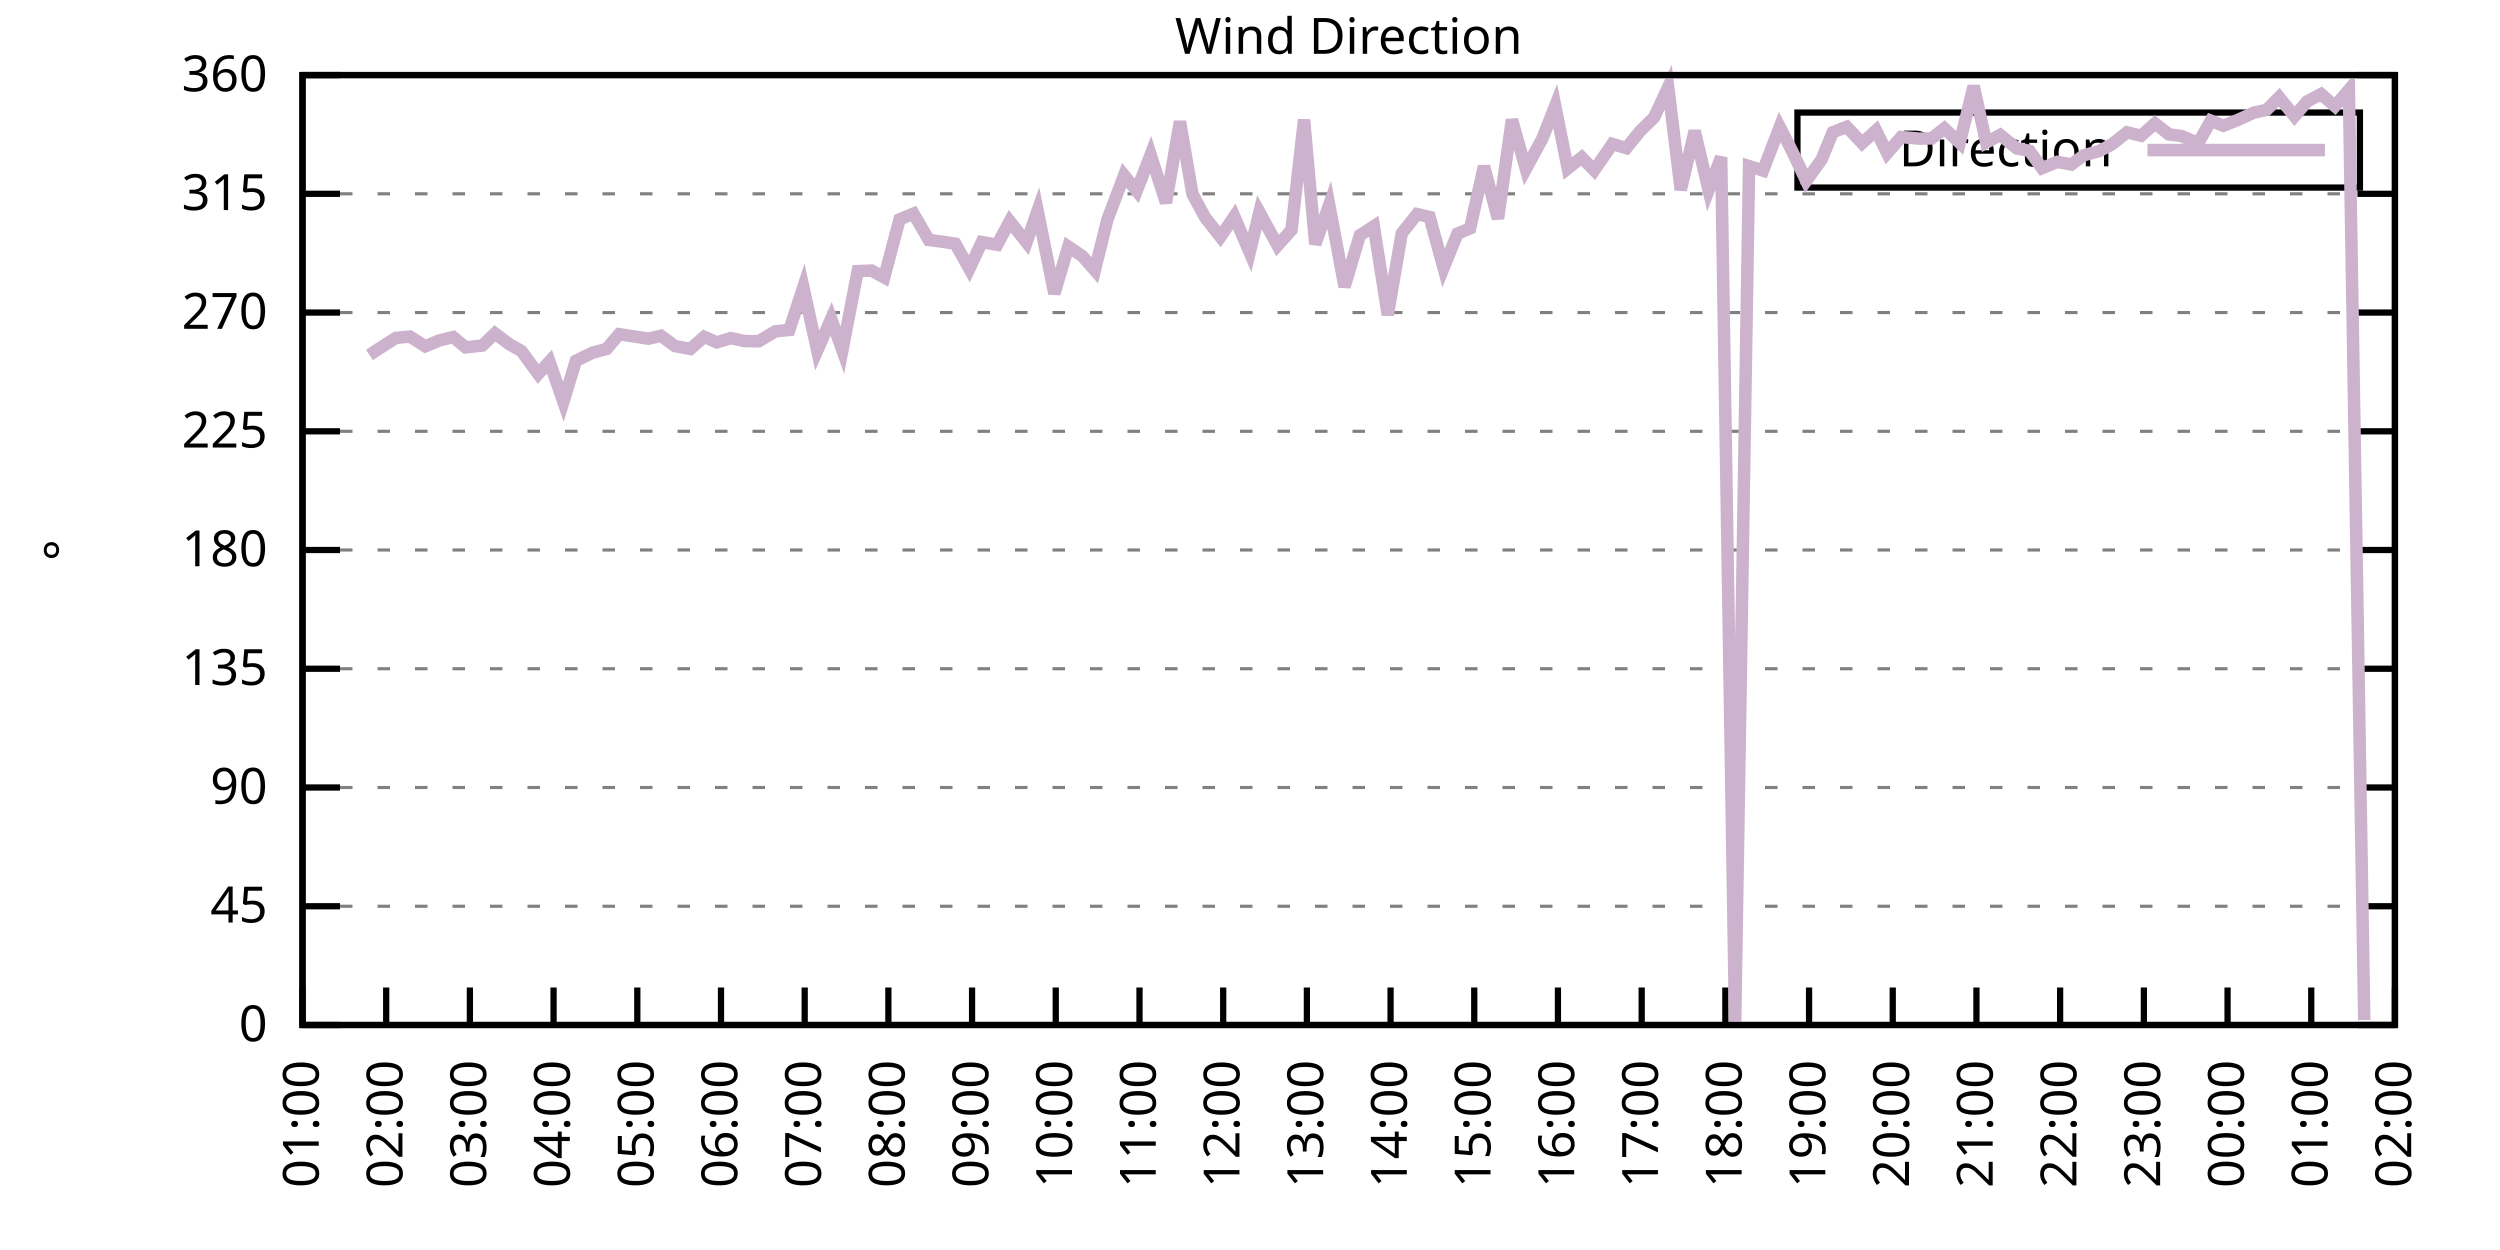
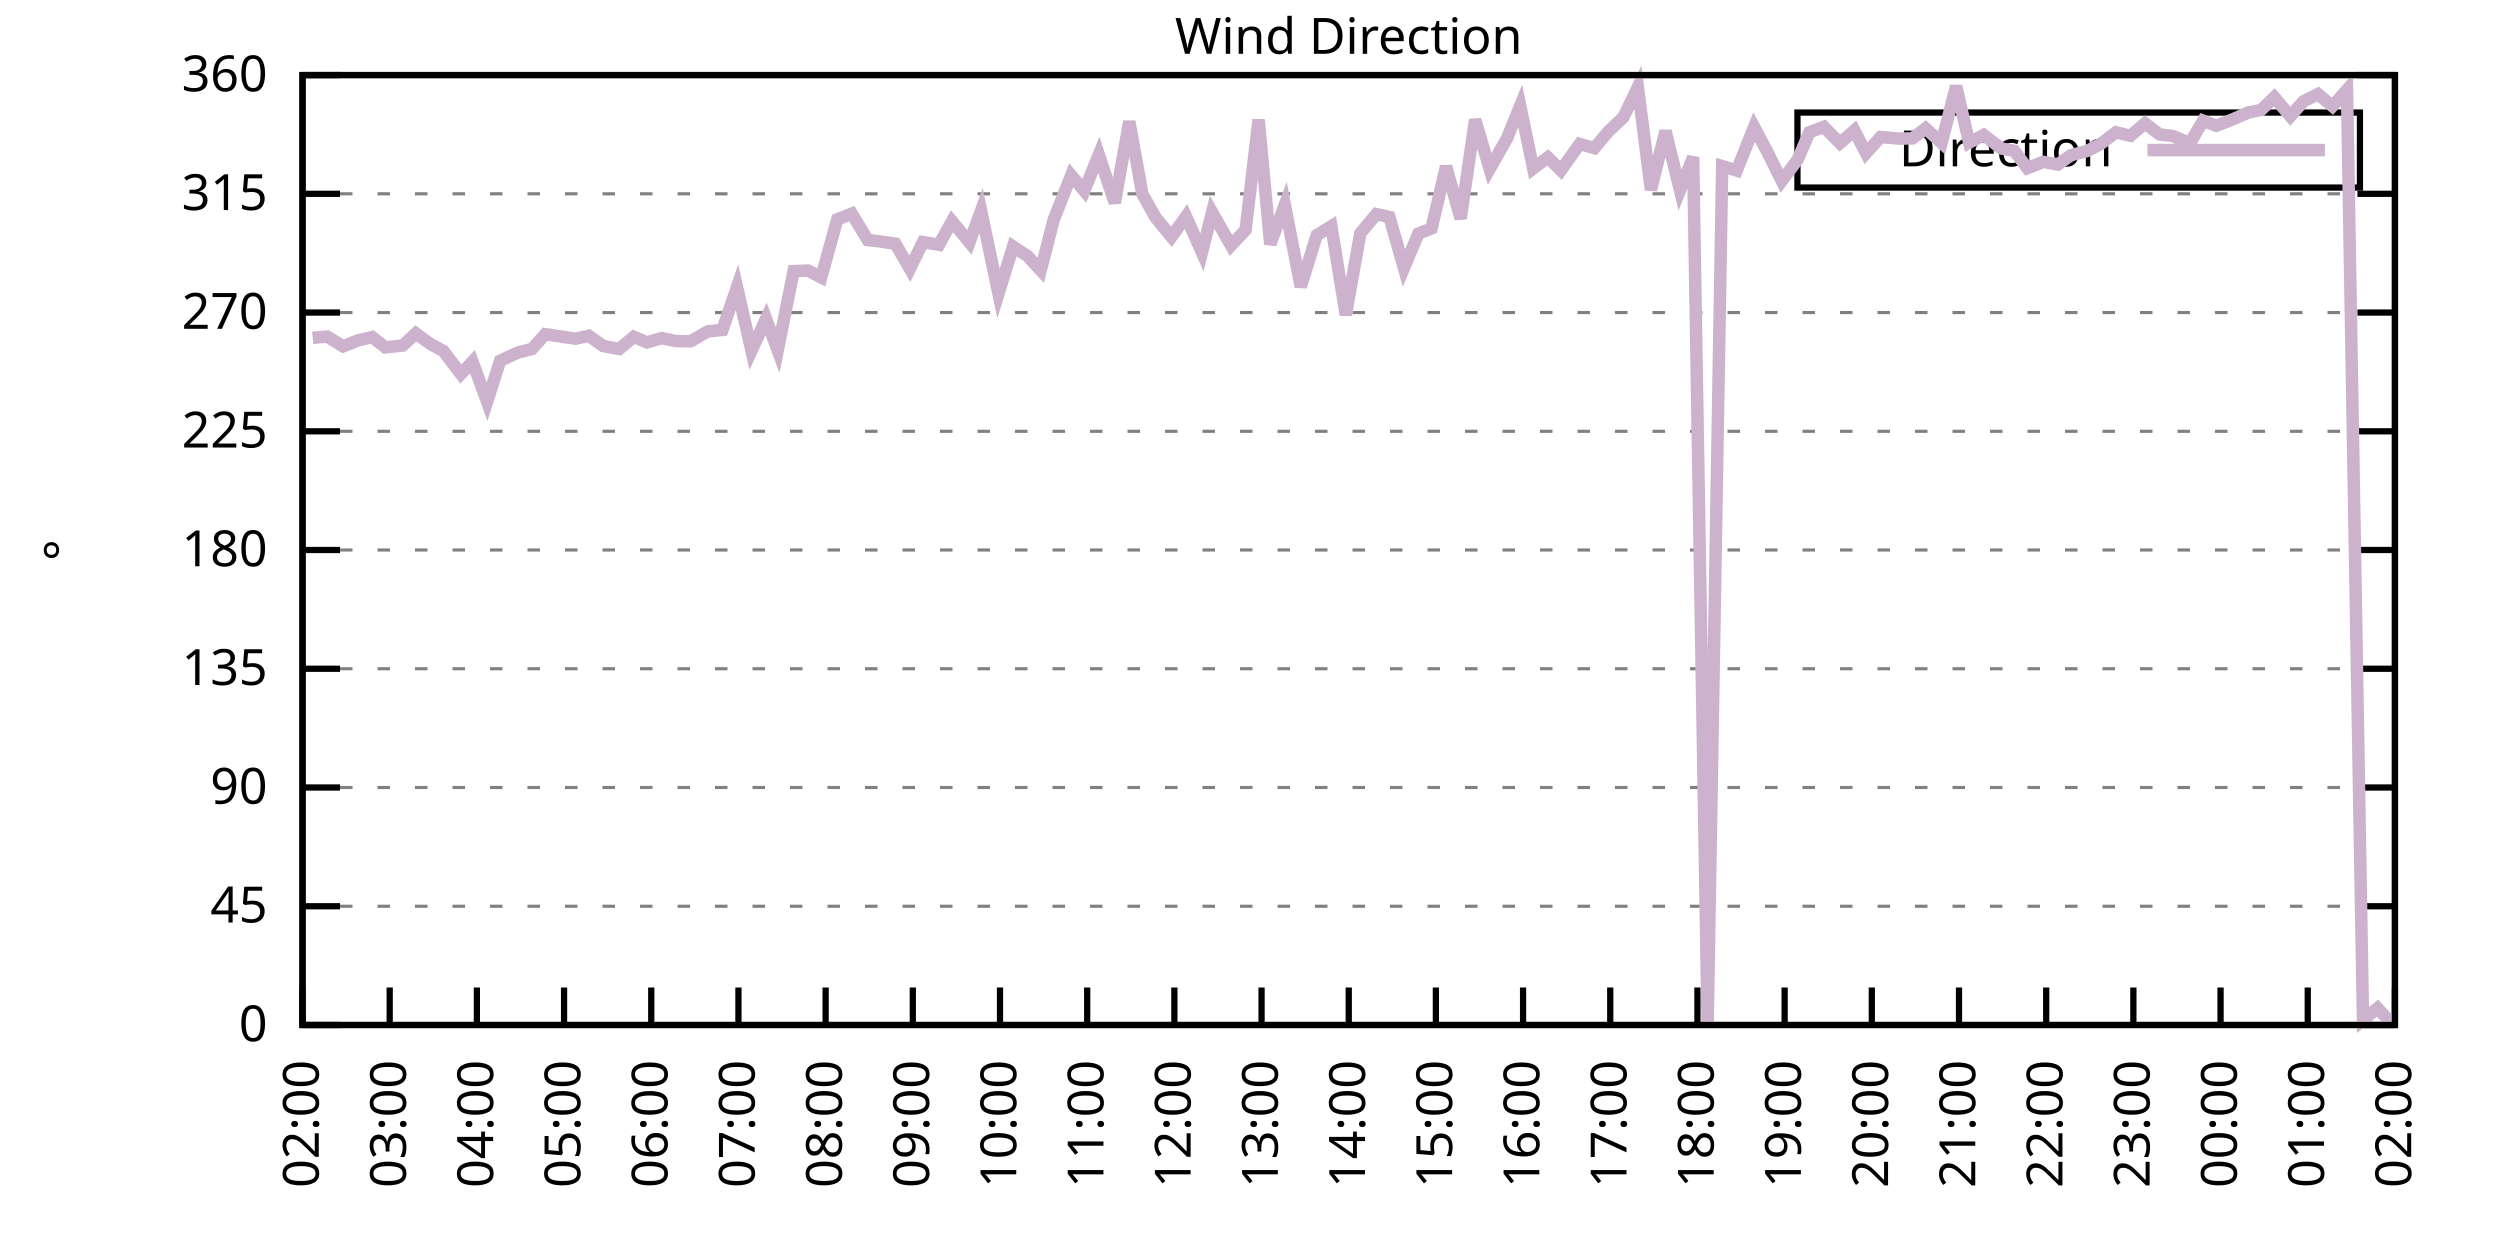
<svg xmlns="http://www.w3.org/2000/svg" xmlns:xlink="http://www.w3.org/1999/xlink" width="400" height="200" viewBox="0 0 400 200">
  <g id="gnuplot_canvas">
    <rect x="0" y="0" width="400" height="200" fill="none" />
    <defs>
      <circle id="gpDot" r="0.5" stroke-width="0.5" stroke="currentColor" />
      <path id="gpPt0" stroke-width="0.333" stroke="currentColor" d="M-1,0 h2 M0,-1 v2" />
      <path id="gpPt1" stroke-width="0.333" stroke="currentColor" d="M-1,-1 L1,1 M1,-1 L-1,1" />
      <path id="gpPt2" stroke-width="0.333" stroke="currentColor" d="M-1,0 L1,0 M0,-1 L0,1 M-1,-1 L1,1 M-1,1 L1,-1" />
      <rect id="gpPt3" stroke-width="0.333" stroke="currentColor" x="-1" y="-1" width="2" height="2" />
      <rect id="gpPt4" stroke-width="0.333" stroke="currentColor" fill="currentColor" x="-1" y="-1" width="2" height="2" />
      <circle id="gpPt5" stroke-width="0.333" stroke="currentColor" cx="0" cy="0" r="1" />
      <use xlink:href="#gpPt5" id="gpPt6" fill="currentColor" stroke="none" />
      <path id="gpPt7" stroke-width="0.333" stroke="currentColor" d="M0,-1.33 L-1.33,0.67 L1.33,0.67 z" />
      <use xlink:href="#gpPt7" id="gpPt8" fill="currentColor" stroke="none" />
      <use xlink:href="#gpPt7" id="gpPt9" stroke="currentColor" transform="rotate(180)" />
      <use xlink:href="#gpPt9" id="gpPt10" fill="currentColor" stroke="none" />
      <use xlink:href="#gpPt3" id="gpPt11" stroke="currentColor" transform="rotate(45)" />
      <use xlink:href="#gpPt11" id="gpPt12" fill="currentColor" stroke="none" />
      <path id="gpPt13" stroke-width="0.333" stroke="currentColor" d="M0,1.330 L1.265,0.411 L0.782,-1.067 L-0.782,-1.076 L-1.265,0.411 z" />
      <use xlink:href="#gpPt13" id="gpPt14" fill="currentColor" stroke="none" />
      <filter id="textbox" filterUnits="objectBoundingBox" x="0" y="0" height="1" width="1">
        <feFlood flood-color="white" flood-opacity="1" result="bgnd" />
        <feComposite in="SourceGraphic" in2="bgnd" operator="atop" />
      </filter>
      <filter id="greybox" filterUnits="objectBoundingBox" x="0" y="0" height="1" width="1">
        <feFlood flood-color="lightgrey" flood-opacity="1" result="grey" />
        <feComposite in="SourceGraphic" in2="grey" operator="atop" />
      </filter>
    </defs>
    <g fill="none" color="white" stroke="currentColor" stroke-width="1.00" stroke-linecap="butt" stroke-linejoin="miter">
</g>
    <g fill="none" color="black" stroke="currentColor" stroke-width="1.00" stroke-linecap="butt" stroke-linejoin="miter">
      <g stroke="none" shape-rendering="crispEdges">
        <polygon fill="rgb(255, 255, 255)" points="48.40,164.00 383.18,164.00 383.18,12.02 48.40,12.02 " />
      </g>
    </g>
    <g fill="none" color="black" stroke="currentColor" stroke-width="1.00" stroke-linecap="butt" stroke-linejoin="miter">
</g>
    <g fill="none" color="black" stroke="black" stroke-width="0.50" stroke-linecap="butt" stroke-linejoin="miter">
</g>
    <g fill="none" color="gray" stroke="currentColor" stroke-width="0.50" stroke-linecap="butt" stroke-linejoin="miter">
      <path stroke="gray" stroke-dasharray="2,4" class="gridline" d="M48.40,164.00 L383.19,164.00  " />
    </g>
    <g fill="none" color="gray" stroke="gray" stroke-width="1.00" stroke-linecap="butt" stroke-linejoin="miter">
</g>
    <g fill="none" color="black" stroke="currentColor" stroke-width="1.00" stroke-linecap="butt" stroke-linejoin="miter">
      <path stroke="black" d="M48.40,164.00 L54.40,164.00 M383.19,164.00 L377.19,164.00  " />
      <g transform="translate(42.80,166.60)" stroke="none" fill="black" font-family="Sans" font-size="8.00" text-anchor="end">
        <text>
          <tspan font-family="Sans"> 0</tspan>
        </text>
      </g>
    </g>
    <g fill="none" color="black" stroke="currentColor" stroke-width="1.00" stroke-linecap="butt" stroke-linejoin="miter">
</g>
    <g fill="none" color="black" stroke="black" stroke-width="0.50" stroke-linecap="butt" stroke-linejoin="miter">
</g>
    <g fill="none" color="gray" stroke="currentColor" stroke-width="0.50" stroke-linecap="butt" stroke-linejoin="miter">
      <path stroke="gray" stroke-dasharray="2,4" class="gridline" d="M48.40,145.00 L383.19,145.00  " />
    </g>
    <g fill="none" color="gray" stroke="gray" stroke-width="1.00" stroke-linecap="butt" stroke-linejoin="miter">
</g>
    <g fill="none" color="black" stroke="currentColor" stroke-width="1.00" stroke-linecap="butt" stroke-linejoin="miter">
      <path stroke="black" d="M48.40,145.00 L54.40,145.00 M383.19,145.00 L377.19,145.00  " />
      <g transform="translate(42.80,147.60)" stroke="none" fill="black" font-family="Sans" font-size="8.00" text-anchor="end">
        <text>
          <tspan font-family="Sans"> 45</tspan>
        </text>
      </g>
    </g>
    <g fill="none" color="black" stroke="currentColor" stroke-width="1.00" stroke-linecap="butt" stroke-linejoin="miter">
</g>
    <g fill="none" color="black" stroke="black" stroke-width="0.50" stroke-linecap="butt" stroke-linejoin="miter">
</g>
    <g fill="none" color="gray" stroke="currentColor" stroke-width="0.50" stroke-linecap="butt" stroke-linejoin="miter">
      <path stroke="gray" stroke-dasharray="2,4" class="gridline" d="M48.40,126.00 L383.19,126.00  " />
    </g>
    <g fill="none" color="gray" stroke="gray" stroke-width="1.00" stroke-linecap="butt" stroke-linejoin="miter">
</g>
    <g fill="none" color="black" stroke="currentColor" stroke-width="1.00" stroke-linecap="butt" stroke-linejoin="miter">
      <path stroke="black" d="M48.40,126.00 L54.40,126.00 M383.19,126.00 L377.19,126.00  " />
      <g transform="translate(42.80,128.60)" stroke="none" fill="black" font-family="Sans" font-size="8.00" text-anchor="end">
        <text>
          <tspan font-family="Sans"> 90</tspan>
        </text>
      </g>
    </g>
    <g fill="none" color="black" stroke="currentColor" stroke-width="1.00" stroke-linecap="butt" stroke-linejoin="miter">
</g>
    <g fill="none" color="black" stroke="black" stroke-width="0.50" stroke-linecap="butt" stroke-linejoin="miter">
</g>
    <g fill="none" color="gray" stroke="currentColor" stroke-width="0.50" stroke-linecap="butt" stroke-linejoin="miter">
      <path stroke="gray" stroke-dasharray="2,4" class="gridline" d="M48.40,107.00 L383.19,107.00  " />
    </g>
    <g fill="none" color="gray" stroke="gray" stroke-width="1.00" stroke-linecap="butt" stroke-linejoin="miter">
</g>
    <g fill="none" color="black" stroke="currentColor" stroke-width="1.00" stroke-linecap="butt" stroke-linejoin="miter">
      <path stroke="black" d="M48.40,107.00 L54.40,107.00 M383.19,107.00 L377.19,107.00  " />
      <g transform="translate(42.80,109.60)" stroke="none" fill="black" font-family="Sans" font-size="8.00" text-anchor="end">
        <text>
          <tspan font-family="Sans"> 135</tspan>
        </text>
      </g>
    </g>
    <g fill="none" color="black" stroke="currentColor" stroke-width="1.00" stroke-linecap="butt" stroke-linejoin="miter">
</g>
    <g fill="none" color="black" stroke="black" stroke-width="0.50" stroke-linecap="butt" stroke-linejoin="miter">
</g>
    <g fill="none" color="gray" stroke="currentColor" stroke-width="0.50" stroke-linecap="butt" stroke-linejoin="miter">
      <path stroke="gray" stroke-dasharray="2,4" class="gridline" d="M48.40,88.00 L383.19,88.00  " />
    </g>
    <g fill="none" color="gray" stroke="gray" stroke-width="1.00" stroke-linecap="butt" stroke-linejoin="miter">
</g>
    <g fill="none" color="black" stroke="currentColor" stroke-width="1.00" stroke-linecap="butt" stroke-linejoin="miter">
      <path stroke="black" d="M48.40,88.00 L54.40,88.00 M383.19,88.00 L377.19,88.00  " />
      <g transform="translate(42.80,90.60)" stroke="none" fill="black" font-family="Sans" font-size="8.00" text-anchor="end">
        <text>
          <tspan font-family="Sans"> 180</tspan>
        </text>
      </g>
    </g>
    <g fill="none" color="black" stroke="currentColor" stroke-width="1.00" stroke-linecap="butt" stroke-linejoin="miter">
</g>
    <g fill="none" color="black" stroke="black" stroke-width="0.50" stroke-linecap="butt" stroke-linejoin="miter">
</g>
    <g fill="none" color="gray" stroke="currentColor" stroke-width="0.50" stroke-linecap="butt" stroke-linejoin="miter">
      <path stroke="gray" stroke-dasharray="2,4" class="gridline" d="M48.40,69.01 L383.19,69.01  " />
    </g>
    <g fill="none" color="gray" stroke="gray" stroke-width="1.00" stroke-linecap="butt" stroke-linejoin="miter">
</g>
    <g fill="none" color="black" stroke="currentColor" stroke-width="1.00" stroke-linecap="butt" stroke-linejoin="miter">
      <path stroke="black" d="M48.40,69.01 L54.40,69.01 M383.19,69.01 L377.19,69.01  " />
      <g transform="translate(42.80,71.61)" stroke="none" fill="black" font-family="Sans" font-size="8.00" text-anchor="end">
        <text>
          <tspan font-family="Sans"> 225</tspan>
        </text>
      </g>
    </g>
    <g fill="none" color="black" stroke="currentColor" stroke-width="1.00" stroke-linecap="butt" stroke-linejoin="miter">
</g>
    <g fill="none" color="black" stroke="black" stroke-width="0.50" stroke-linecap="butt" stroke-linejoin="miter">
</g>
    <g fill="none" color="gray" stroke="currentColor" stroke-width="0.50" stroke-linecap="butt" stroke-linejoin="miter">
      <path stroke="gray" stroke-dasharray="2,4" class="gridline" d="M48.40,50.01 L383.19,50.01  " />
    </g>
    <g fill="none" color="gray" stroke="gray" stroke-width="1.00" stroke-linecap="butt" stroke-linejoin="miter">
</g>
    <g fill="none" color="black" stroke="currentColor" stroke-width="1.00" stroke-linecap="butt" stroke-linejoin="miter">
      <path stroke="black" d="M48.40,50.01 L54.40,50.01 M383.19,50.01 L377.19,50.01  " />
      <g transform="translate(42.80,52.61)" stroke="none" fill="black" font-family="Sans" font-size="8.00" text-anchor="end">
        <text>
          <tspan font-family="Sans"> 270</tspan>
        </text>
      </g>
    </g>
    <g fill="none" color="black" stroke="currentColor" stroke-width="1.00" stroke-linecap="butt" stroke-linejoin="miter">
</g>
    <g fill="none" color="black" stroke="black" stroke-width="0.50" stroke-linecap="butt" stroke-linejoin="miter">
</g>
    <g fill="none" color="gray" stroke="currentColor" stroke-width="0.50" stroke-linecap="butt" stroke-linejoin="miter">
      <path stroke="gray" stroke-dasharray="2,4" class="gridline" d="M48.40,31.01 L383.19,31.01  " />
    </g>
    <g fill="none" color="gray" stroke="gray" stroke-width="1.00" stroke-linecap="butt" stroke-linejoin="miter">
</g>
    <g fill="none" color="black" stroke="currentColor" stroke-width="1.00" stroke-linecap="butt" stroke-linejoin="miter">
      <path stroke="black" d="M48.40,31.01 L54.40,31.01 M383.19,31.01 L377.19,31.01  " />
      <g transform="translate(42.80,33.61)" stroke="none" fill="black" font-family="Sans" font-size="8.00" text-anchor="end">
        <text>
          <tspan font-family="Sans"> 315</tspan>
        </text>
      </g>
    </g>
    <g fill="none" color="black" stroke="currentColor" stroke-width="1.00" stroke-linecap="butt" stroke-linejoin="miter">
</g>
    <g fill="none" color="black" stroke="black" stroke-width="0.50" stroke-linecap="butt" stroke-linejoin="miter">
</g>
    <g fill="none" color="gray" stroke="currentColor" stroke-width="0.50" stroke-linecap="butt" stroke-linejoin="miter">
      <path stroke="gray" stroke-dasharray="2,4" class="gridline" d="M48.40,12.01 L383.19,12.01  " />
    </g>
    <g fill="none" color="gray" stroke="gray" stroke-width="1.00" stroke-linecap="butt" stroke-linejoin="miter">
</g>
    <g fill="none" color="black" stroke="currentColor" stroke-width="1.00" stroke-linecap="butt" stroke-linejoin="miter">
      <path stroke="black" d="M48.40,12.01 L54.40,12.01 M383.19,12.01 L377.19,12.01  " />
      <g transform="translate(42.80,14.61)" stroke="none" fill="black" font-family="Sans" font-size="8.00" text-anchor="end">
        <text>
          <tspan font-family="Sans"> 360</tspan>
        </text>
      </g>
    </g>
    <g fill="none" color="black" stroke="currentColor" stroke-width="1.00" stroke-linecap="butt" stroke-linejoin="miter">
      <path stroke="black" d="M48.40,164.00 L48.40,158.00  " />
      <g transform="translate(51.00,169.60) rotate(270.00)" stroke="none" fill="black" font-family="Sans" font-size="8.00" text-anchor="end">
        <text>
-           <tspan font-family="Sans">01:00</tspan>
-         </text>
-       </g>
-     </g>
-     <g fill="none" color="black" stroke="currentColor" stroke-width="1.00" stroke-linecap="butt" stroke-linejoin="miter">
-       <path stroke="black" d="M61.79,164.00 L61.79,158.00  " />
-       <g transform="translate(64.39,169.60) rotate(270.00)" stroke="none" fill="black" font-family="Sans" font-size="8.00" text-anchor="end">
-         <text>
          <tspan font-family="Sans">02:00</tspan>
        </text>
      </g>
    </g>
    <g fill="none" color="black" stroke="currentColor" stroke-width="1.00" stroke-linecap="butt" stroke-linejoin="miter">
-       <path stroke="black" d="M75.18,164.00 L75.18,158.00  " />
-       <g transform="translate(77.78,169.60) rotate(270.00)" stroke="none" fill="black" font-family="Sans" font-size="8.00" text-anchor="end">
+       <path stroke="black" d="M62.35,164.00 L62.35,158.00  " />
+       <g transform="translate(64.95,169.60) rotate(270.00)" stroke="none" fill="black" font-family="Sans" font-size="8.00" text-anchor="end">
        <text>
          <tspan font-family="Sans">03:00</tspan>
        </text>
      </g>
    </g>
    <g fill="none" color="black" stroke="currentColor" stroke-width="1.00" stroke-linecap="butt" stroke-linejoin="miter">
-       <path stroke="black" d="M88.57,164.00 L88.57,158.00  " />
-       <g transform="translate(91.17,169.60) rotate(270.00)" stroke="none" fill="black" font-family="Sans" font-size="8.00" text-anchor="end">
+       <path stroke="black" d="M76.30,164.00 L76.30,158.00  " />
+       <g transform="translate(78.90,169.60) rotate(270.00)" stroke="none" fill="black" font-family="Sans" font-size="8.00" text-anchor="end">
        <text>
          <tspan font-family="Sans">04:00</tspan>
        </text>
      </g>
    </g>
    <g fill="none" color="black" stroke="currentColor" stroke-width="1.00" stroke-linecap="butt" stroke-linejoin="miter">
-       <path stroke="black" d="M101.97,164.00 L101.97,158.00  " />
-       <g transform="translate(104.57,169.60) rotate(270.00)" stroke="none" fill="black" font-family="Sans" font-size="8.00" text-anchor="end">
+       <path stroke="black" d="M90.25,164.00 L90.25,158.00  " />
+       <g transform="translate(92.85,169.60) rotate(270.00)" stroke="none" fill="black" font-family="Sans" font-size="8.00" text-anchor="end">
        <text>
          <tspan font-family="Sans">05:00</tspan>
        </text>
      </g>
    </g>
    <g fill="none" color="black" stroke="currentColor" stroke-width="1.00" stroke-linecap="butt" stroke-linejoin="miter">
-       <path stroke="black" d="M115.36,164.00 L115.36,158.00  " />
-       <g transform="translate(117.96,169.60) rotate(270.00)" stroke="none" fill="black" font-family="Sans" font-size="8.00" text-anchor="end">
+       <path stroke="black" d="M104.20,164.00 L104.20,158.00  " />
+       <g transform="translate(106.80,169.60) rotate(270.00)" stroke="none" fill="black" font-family="Sans" font-size="8.00" text-anchor="end">
        <text>
          <tspan font-family="Sans">06:00</tspan>
        </text>
      </g>
    </g>
    <g fill="none" color="black" stroke="currentColor" stroke-width="1.00" stroke-linecap="butt" stroke-linejoin="miter">
-       <path stroke="black" d="M128.75,164.00 L128.75,158.00  " />
-       <g transform="translate(131.35,169.60) rotate(270.00)" stroke="none" fill="black" font-family="Sans" font-size="8.00" text-anchor="end">
+       <path stroke="black" d="M118.15,164.00 L118.15,158.00  " />
+       <g transform="translate(120.75,169.60) rotate(270.00)" stroke="none" fill="black" font-family="Sans" font-size="8.00" text-anchor="end">
        <text>
          <tspan font-family="Sans">07:00</tspan>
        </text>
      </g>
    </g>
    <g fill="none" color="black" stroke="currentColor" stroke-width="1.00" stroke-linecap="butt" stroke-linejoin="miter">
-       <path stroke="black" d="M142.14,164.00 L142.14,158.00  " />
-       <g transform="translate(144.74,169.60) rotate(270.00)" stroke="none" fill="black" font-family="Sans" font-size="8.00" text-anchor="end">
+       <path stroke="black" d="M132.10,164.00 L132.10,158.00  " />
+       <g transform="translate(134.70,169.60) rotate(270.00)" stroke="none" fill="black" font-family="Sans" font-size="8.00" text-anchor="end">
        <text>
          <tspan font-family="Sans">08:00</tspan>
        </text>
      </g>
    </g>
    <g fill="none" color="black" stroke="currentColor" stroke-width="1.00" stroke-linecap="butt" stroke-linejoin="miter">
-       <path stroke="black" d="M155.53,164.00 L155.53,158.00  " />
-       <g transform="translate(158.13,169.60) rotate(270.00)" stroke="none" fill="black" font-family="Sans" font-size="8.00" text-anchor="end">
+       <path stroke="black" d="M146.05,164.00 L146.05,158.00  " />
+       <g transform="translate(148.65,169.60) rotate(270.00)" stroke="none" fill="black" font-family="Sans" font-size="8.00" text-anchor="end">
        <text>
          <tspan font-family="Sans">09:00</tspan>
        </text>
      </g>
    </g>
    <g fill="none" color="black" stroke="currentColor" stroke-width="1.00" stroke-linecap="butt" stroke-linejoin="miter">
-       <path stroke="black" d="M168.92,164.00 L168.92,158.00  " />
-       <g transform="translate(171.52,169.60) rotate(270.00)" stroke="none" fill="black" font-family="Sans" font-size="8.00" text-anchor="end">
+       <path stroke="black" d="M160.00,164.00 L160.00,158.00  " />
+       <g transform="translate(162.60,169.60) rotate(270.00)" stroke="none" fill="black" font-family="Sans" font-size="8.00" text-anchor="end">
        <text>
          <tspan font-family="Sans">10:00</tspan>
        </text>
      </g>
    </g>
    <g fill="none" color="black" stroke="currentColor" stroke-width="1.00" stroke-linecap="butt" stroke-linejoin="miter">
-       <path stroke="black" d="M182.32,164.00 L182.32,158.00  " />
-       <g transform="translate(184.92,169.60) rotate(270.00)" stroke="none" fill="black" font-family="Sans" font-size="8.00" text-anchor="end">
+       <path stroke="black" d="M173.95,164.00 L173.95,158.00  " />
+       <g transform="translate(176.55,169.60) rotate(270.00)" stroke="none" fill="black" font-family="Sans" font-size="8.00" text-anchor="end">
        <text>
          <tspan font-family="Sans">11:00</tspan>
        </text>
      </g>
    </g>
    <g fill="none" color="black" stroke="currentColor" stroke-width="1.00" stroke-linecap="butt" stroke-linejoin="miter">
-       <path stroke="black" d="M195.71,164.00 L195.71,158.00  " />
-       <g transform="translate(198.31,169.60) rotate(270.00)" stroke="none" fill="black" font-family="Sans" font-size="8.00" text-anchor="end">
+       <path stroke="black" d="M187.90,164.00 L187.90,158.00  " />
+       <g transform="translate(190.50,169.60) rotate(270.00)" stroke="none" fill="black" font-family="Sans" font-size="8.00" text-anchor="end">
        <text>
          <tspan font-family="Sans">12:00</tspan>
        </text>
      </g>
    </g>
    <g fill="none" color="black" stroke="currentColor" stroke-width="1.00" stroke-linecap="butt" stroke-linejoin="miter">
-       <path stroke="black" d="M209.10,164.00 L209.10,158.00  " />
-       <g transform="translate(211.70,169.60) rotate(270.00)" stroke="none" fill="black" font-family="Sans" font-size="8.00" text-anchor="end">
+       <path stroke="black" d="M201.85,164.00 L201.85,158.00  " />
+       <g transform="translate(204.45,169.60) rotate(270.00)" stroke="none" fill="black" font-family="Sans" font-size="8.00" text-anchor="end">
        <text>
          <tspan font-family="Sans">13:00</tspan>
        </text>
      </g>
    </g>
    <g fill="none" color="black" stroke="currentColor" stroke-width="1.00" stroke-linecap="butt" stroke-linejoin="miter">
-       <path stroke="black" d="M222.49,164.00 L222.49,158.00  " />
-       <g transform="translate(225.09,169.60) rotate(270.00)" stroke="none" fill="black" font-family="Sans" font-size="8.00" text-anchor="end">
+       <path stroke="black" d="M215.80,164.00 L215.80,158.00  " />
+       <g transform="translate(218.40,169.60) rotate(270.00)" stroke="none" fill="black" font-family="Sans" font-size="8.00" text-anchor="end">
        <text>
          <tspan font-family="Sans">14:00</tspan>
        </text>
      </g>
    </g>
    <g fill="none" color="black" stroke="currentColor" stroke-width="1.00" stroke-linecap="butt" stroke-linejoin="miter">
-       <path stroke="black" d="M235.88,164.00 L235.88,158.00  " />
-       <g transform="translate(238.48,169.60) rotate(270.00)" stroke="none" fill="black" font-family="Sans" font-size="8.00" text-anchor="end">
+       <path stroke="black" d="M229.74,164.00 L229.74,158.00  " />
+       <g transform="translate(232.34,169.60) rotate(270.00)" stroke="none" fill="black" font-family="Sans" font-size="8.00" text-anchor="end">
        <text>
          <tspan font-family="Sans">15:00</tspan>
        </text>
      </g>
    </g>
    <g fill="none" color="black" stroke="currentColor" stroke-width="1.00" stroke-linecap="butt" stroke-linejoin="miter">
-       <path stroke="black" d="M249.27,164.00 L249.27,158.00  " />
-       <g transform="translate(251.87,169.60) rotate(270.00)" stroke="none" fill="black" font-family="Sans" font-size="8.00" text-anchor="end">
+       <path stroke="black" d="M243.69,164.00 L243.69,158.00  " />
+       <g transform="translate(246.29,169.60) rotate(270.00)" stroke="none" fill="black" font-family="Sans" font-size="8.00" text-anchor="end">
        <text>
          <tspan font-family="Sans">16:00</tspan>
        </text>
      </g>
    </g>
    <g fill="none" color="black" stroke="currentColor" stroke-width="1.00" stroke-linecap="butt" stroke-linejoin="miter">
-       <path stroke="black" d="M262.67,164.00 L262.67,158.00  " />
-       <g transform="translate(265.27,169.60) rotate(270.00)" stroke="none" fill="black" font-family="Sans" font-size="8.00" text-anchor="end">
+       <path stroke="black" d="M257.64,164.00 L257.64,158.00  " />
+       <g transform="translate(260.24,169.60) rotate(270.00)" stroke="none" fill="black" font-family="Sans" font-size="8.00" text-anchor="end">
        <text>
          <tspan font-family="Sans">17:00</tspan>
        </text>
      </g>
    </g>
    <g fill="none" color="black" stroke="currentColor" stroke-width="1.00" stroke-linecap="butt" stroke-linejoin="miter">
-       <path stroke="black" d="M276.06,164.00 L276.06,158.00  " />
-       <g transform="translate(278.66,169.60) rotate(270.00)" stroke="none" fill="black" font-family="Sans" font-size="8.00" text-anchor="end">
+       <path stroke="black" d="M271.59,164.00 L271.59,158.00  " />
+       <g transform="translate(274.19,169.60) rotate(270.00)" stroke="none" fill="black" font-family="Sans" font-size="8.00" text-anchor="end">
        <text>
          <tspan font-family="Sans">18:00</tspan>
        </text>
      </g>
    </g>
    <g fill="none" color="black" stroke="currentColor" stroke-width="1.00" stroke-linecap="butt" stroke-linejoin="miter">
-       <path stroke="black" d="M289.45,164.00 L289.45,158.00  " />
-       <g transform="translate(292.05,169.60) rotate(270.00)" stroke="none" fill="black" font-family="Sans" font-size="8.00" text-anchor="end">
+       <path stroke="black" d="M285.54,164.00 L285.54,158.00  " />
+       <g transform="translate(288.14,169.60) rotate(270.00)" stroke="none" fill="black" font-family="Sans" font-size="8.00" text-anchor="end">
        <text>
          <tspan font-family="Sans">19:00</tspan>
        </text>
      </g>
    </g>
    <g fill="none" color="black" stroke="currentColor" stroke-width="1.00" stroke-linecap="butt" stroke-linejoin="miter">
-       <path stroke="black" d="M302.84,164.00 L302.84,158.00  " />
-       <g transform="translate(305.44,169.60) rotate(270.00)" stroke="none" fill="black" font-family="Sans" font-size="8.00" text-anchor="end">
+       <path stroke="black" d="M299.49,164.00 L299.49,158.00  " />
+       <g transform="translate(302.09,169.60) rotate(270.00)" stroke="none" fill="black" font-family="Sans" font-size="8.00" text-anchor="end">
        <text>
          <tspan font-family="Sans">20:00</tspan>
        </text>
      </g>
    </g>
    <g fill="none" color="black" stroke="currentColor" stroke-width="1.00" stroke-linecap="butt" stroke-linejoin="miter">
-       <path stroke="black" d="M316.23,164.00 L316.23,158.00  " />
-       <g transform="translate(318.83,169.60) rotate(270.00)" stroke="none" fill="black" font-family="Sans" font-size="8.00" text-anchor="end">
+       <path stroke="black" d="M313.44,164.00 L313.44,158.00  " />
+       <g transform="translate(316.04,169.60) rotate(270.00)" stroke="none" fill="black" font-family="Sans" font-size="8.00" text-anchor="end">
        <text>
          <tspan font-family="Sans">21:00</tspan>
        </text>
      </g>
    </g>
    <g fill="none" color="black" stroke="currentColor" stroke-width="1.00" stroke-linecap="butt" stroke-linejoin="miter">
-       <path stroke="black" d="M329.62,164.00 L329.62,158.00  " />
-       <g transform="translate(332.22,169.60) rotate(270.00)" stroke="none" fill="black" font-family="Sans" font-size="8.00" text-anchor="end">
+       <path stroke="black" d="M327.39,164.00 L327.39,158.00  " />
+       <g transform="translate(329.99,169.60) rotate(270.00)" stroke="none" fill="black" font-family="Sans" font-size="8.00" text-anchor="end">
        <text>
          <tspan font-family="Sans">22:00</tspan>
        </text>
      </g>
    </g>
    <g fill="none" color="black" stroke="currentColor" stroke-width="1.00" stroke-linecap="butt" stroke-linejoin="miter">
-       <path stroke="black" d="M343.02,164.00 L343.02,158.00  " />
-       <g transform="translate(345.62,169.60) rotate(270.00)" stroke="none" fill="black" font-family="Sans" font-size="8.00" text-anchor="end">
+       <path stroke="black" d="M341.34,164.00 L341.34,158.00  " />
+       <g transform="translate(343.94,169.60) rotate(270.00)" stroke="none" fill="black" font-family="Sans" font-size="8.00" text-anchor="end">
        <text>
          <tspan font-family="Sans">23:00</tspan>
        </text>
      </g>
    </g>
    <g fill="none" color="black" stroke="currentColor" stroke-width="1.00" stroke-linecap="butt" stroke-linejoin="miter">
-       <path stroke="black" d="M356.41,164.00 L356.41,158.00  " />
-       <g transform="translate(359.01,169.60) rotate(270.00)" stroke="none" fill="black" font-family="Sans" font-size="8.00" text-anchor="end">
+       <path stroke="black" d="M355.29,164.00 L355.29,158.00  " />
+       <g transform="translate(357.89,169.60) rotate(270.00)" stroke="none" fill="black" font-family="Sans" font-size="8.00" text-anchor="end">
        <text>
          <tspan font-family="Sans">00:00</tspan>
        </text>
      </g>
    </g>
    <g fill="none" color="black" stroke="currentColor" stroke-width="1.00" stroke-linecap="butt" stroke-linejoin="miter">
-       <path stroke="black" d="M369.80,164.00 L369.80,158.00  " />
-       <g transform="translate(372.40,169.60) rotate(270.00)" stroke="none" fill="black" font-family="Sans" font-size="8.00" text-anchor="end">
+       <path stroke="black" d="M369.24,164.00 L369.24,158.00  " />
+       <g transform="translate(371.84,169.60) rotate(270.00)" stroke="none" fill="black" font-family="Sans" font-size="8.00" text-anchor="end">
        <text>
          <tspan font-family="Sans">01:00</tspan>
        </text>
      </g>
    </g>
    <g fill="none" color="black" stroke="currentColor" stroke-width="1.00" stroke-linecap="butt" stroke-linejoin="miter">
      <path stroke="black" d="M383.19,164.00 L383.19,158.00  " />
      <g transform="translate(385.79,169.60) rotate(270.00)" stroke="none" fill="black" font-family="Sans" font-size="8.00" text-anchor="end">
        <text>
          <tspan font-family="Sans">02:00</tspan>
        </text>
      </g>
    </g>
    <g fill="none" color="black" stroke="currentColor" stroke-width="1.00" stroke-linecap="butt" stroke-linejoin="miter">
</g>
    <g fill="none" color="black" stroke="currentColor" stroke-width="1.00" stroke-linecap="butt" stroke-linejoin="miter">
      <path stroke="black" d="M48.40,12.01 L48.40,164.00 L383.19,164.00 L383.19,12.01 L48.40,12.01 Z  " />
    </g>
    <g fill="none" color="black" stroke="currentColor" stroke-width="1.00" stroke-linecap="butt" stroke-linejoin="miter">
</g>
    <g fill="none" color="black" stroke="currentColor" stroke-width="1.00" stroke-linecap="butt" stroke-linejoin="miter">
      <path stroke="black" d="M287.59,30.01 L287.59,18.01 L377.59,18.01 L377.59,30.01 L287.59,30.01 Z  " />
    </g>
    <g id="Wind_direction_plot_1">
      <g fill="none" color="white" stroke="black" stroke-width="2.00" stroke-linecap="butt" stroke-linejoin="miter">
</g>
      <g fill="none" color="black" stroke="currentColor" stroke-width="2.00" stroke-linecap="butt" stroke-linejoin="miter">
        <g transform="translate(337.99,26.61)" stroke="none" fill="black" font-family="Sans" font-size="8.00" text-anchor="end">
          <text>
            <tspan font-family="Sans">Direction</tspan>
          </text>
        </g>
      </g>
      <g fill="none" color="black" stroke="currentColor" stroke-width="2.00" stroke-linecap="butt" stroke-linejoin="miter">
-         <path stroke="rgb(204, 178, 204)" d="M343.59,24.01 L371.99,24.01 M59.11,56.80 L60.90,55.62 L63.35,54.06 L65.59,53.85 L68.04,55.41 L70.27,54.48   L72.50,53.93 L74.51,55.58 L77.19,55.28 L79.20,53.34 L81.43,55.03 L83.44,56.17 L86.12,59.84 L87.91,57.86   L90.14,64.28 L92.15,57.73 L94.82,56.42 L97.06,55.83 L99.06,53.47 L103.75,54.19 L105.76,53.72 L107.99,55.37   L110.45,55.83 L112.68,53.89 L114.69,54.78 L116.92,54.10 L119.15,54.57 L121.38,54.61 L124.06,53.01 L126.29,52.79   L128.53,45.95 L130.76,56.09 L132.99,51.02 L134.78,56.04 L137.23,43.38 L139.46,43.29 L141.47,44.39 L143.93,35.10   L146.16,34.18 L148.61,38.40 L150.62,38.65 L152.85,38.99 L155.09,43.00 L157.10,38.73 L159.55,39.16 L161.56,35.40   L164.24,38.78 L166.02,33.71 L168.70,46.97 L170.93,39.45 L173.17,40.97 L175.17,43.25 L177.18,35.15 L179.86,28.05   L181.87,30.54 L184.10,24.76 L186.56,32.44 L188.79,19.44 L190.80,31.05 L192.81,34.77 L195.26,37.89 L197.49,34.64   L199.95,40.38 L201.51,33.96 L204.41,39.28 L206.64,36.79 L208.65,19.15 L210.44,39.07 L212.67,32.78 L215.13,45.87   L217.58,37.64 L219.81,36.20 L222.04,50.39 L224.28,37.34 L226.73,34.26 L228.74,34.72 L230.97,42.87 L233.20,37.38   L235.21,36.54 L237.44,26.62 L239.68,34.98 L241.91,19.15 L244.14,27.04 L246.82,22.10 L248.83,16.95 L250.84,26.96   L253.07,25.18 L255.08,27.25 L257.98,23.03 L260.21,23.70 L262.44,20.96 L264.67,18.77 L266.91,13.95 L268.92,30.38   L271.15,20.96 L273.38,30.42 L275.39,25.14 L277.62,163.92 L279.85,26.58 L282.08,27.29 L284.76,20.33 L286.77,24.25   L289.00,28.94 L291.46,25.52 L293.24,21.17 L295.48,20.29 L297.93,22.90 L300.16,20.88 L301.95,24.51 L304.18,21.93   L307.08,22.18 L309.09,22.14 L311.10,20.54 L313.55,22.86 L315.79,13.78 L317.79,22.82 L320.03,21.59 L322.70,23.75   L324.71,24.13 L326.72,26.91 L329.18,25.90 L331.41,26.32 L333.42,24.84 L335.87,24.17 L337.88,23.11 L340.34,21.17   L342.57,21.72 L344.80,19.74 L347.03,21.51 L349.04,21.76 L351.72,22.90 L353.73,19.31 L355.74,20.12 L357.97,19.23   L360.65,18.01 L362.66,17.58 L364.66,15.56 L367.12,18.60 L369.13,16.23 L371.36,15.05 L373.59,16.99 L375.82,14.37   L378.28,163.20  " />
+         <path stroke="rgb(204, 178, 204)" d="M343.59,24.01 L371.99,24.01 M50.03,54.06 L52.35,53.85 L54.91,55.41 L57.23,54.48 L59.56,53.93 L61.65,55.58   L64.44,55.28 L66.53,53.34 L68.86,55.03 L70.95,56.17 L73.74,59.84 L75.60,57.86 L77.93,64.28 L80.02,57.73   L82.81,56.42 L85.13,55.83 L87.23,53.47 L92.11,54.19 L94.20,53.72 L96.53,55.37 L99.08,55.83 L101.41,53.89   L103.50,54.78 L105.83,54.10 L108.15,54.57 L110.48,54.61 L113.27,53.01 L115.59,52.79 L117.92,45.95 L120.24,56.09   L122.57,51.02 L124.43,56.04 L126.98,43.38 L129.31,43.29 L131.40,44.39 L133.96,35.10 L136.28,34.18 L138.84,38.40   L140.93,38.65 L143.26,38.99 L145.58,43.00 L147.67,38.73 L150.23,39.16 L152.32,35.40 L155.11,38.78 L156.97,33.71   L159.76,46.97 L162.09,39.45 L164.41,40.97 L166.51,43.25 L168.60,35.15 L171.39,28.05 L173.48,30.54 L175.81,24.76   L178.36,32.44 L180.69,19.44 L182.78,31.05 L184.87,34.77 L187.43,37.89 L189.76,34.64 L192.31,40.38 L193.94,33.96   L196.96,39.28 L199.29,36.79 L201.38,19.15 L203.24,39.07 L205.57,32.78 L208.12,45.87 L210.68,37.64 L213.01,36.20   L215.33,50.39 L217.65,37.34 L220.21,34.26 L222.30,34.72 L224.63,42.87 L226.95,37.38 L229.05,36.54 L231.37,26.62   L233.70,34.98 L236.02,19.15 L238.35,27.04 L241.14,22.10 L243.23,16.95 L245.32,26.96 L247.65,25.18 L249.74,27.25   L252.76,23.03 L255.09,23.70 L257.41,20.96 L259.74,18.77 L262.06,13.95 L264.15,30.38 L266.48,20.96 L268.80,30.42   L270.90,25.14 L273.22,163.92 L275.55,26.58 L277.87,27.29 L280.66,20.33 L282.75,24.25 L285.08,28.94 L287.64,25.52   L289.50,21.17 L291.82,20.29 L294.38,22.90 L296.70,20.88 L298.56,24.51 L300.89,21.93 L303.91,22.18 L306.00,22.14   L308.09,20.54 L310.65,22.86 L312.98,13.78 L315.07,22.82 L317.39,21.59 L320.18,23.75 L322.28,24.13 L324.37,26.91   L326.93,25.90 L329.25,26.32 L331.34,24.84 L333.90,24.17 L335.99,23.11 L338.55,21.17 L340.88,21.72 L343.20,19.74   L345.53,21.51 L347.62,21.76 L350.41,22.90 L352.50,19.31 L354.59,20.12 L356.92,19.23 L359.71,18.01 L361.80,17.58   L363.89,15.56 L366.45,18.60 L368.54,16.23 L370.87,15.05 L373.19,16.99 L375.52,14.37 L378.08,163.20 L380.40,161.30   L382.49,163.58  " />
      </g>
    </g>
    <g fill="none" color="black" stroke="currentColor" stroke-width="2.00" stroke-linecap="butt" stroke-linejoin="miter">
</g>
    <g fill="none" color="black" stroke="black" stroke-width="1.00" stroke-linecap="butt" stroke-linejoin="miter">
</g>
    <g fill="none" color="black" stroke="currentColor" stroke-width="1.00" stroke-linecap="butt" stroke-linejoin="miter">
      <path stroke="black" d="M48.40,12.01 L48.40,164.00 L383.19,164.00 L383.19,12.01 L48.40,12.01 Z  " />
      <g transform="translate(12.80,88.01) rotate(270.00)" stroke="none" fill="black" font-family="Sans" font-size="8.00" text-anchor="middle">
        <text>
          <tspan font-family="Sans">°</tspan>
        </text>
      </g>
    </g>
    <g fill="none" color="black" stroke="currentColor" stroke-width="1.00" stroke-linecap="butt" stroke-linejoin="miter">
</g>
    <g fill="none" color="black" stroke="currentColor" stroke-width="1.00" stroke-linecap="butt" stroke-linejoin="miter">
      <g transform="translate(215.79,8.61)" stroke="none" fill="black" font-family="Sans" font-size="8.00" text-anchor="middle">
        <text>
          <tspan font-family="Sans">Wind Direction</tspan>
        </text>
      </g>
    </g>
    <g fill="none" color="black" stroke="currentColor" stroke-width="1.00" stroke-linecap="butt" stroke-linejoin="miter">
</g>
  </g>
</svg>
